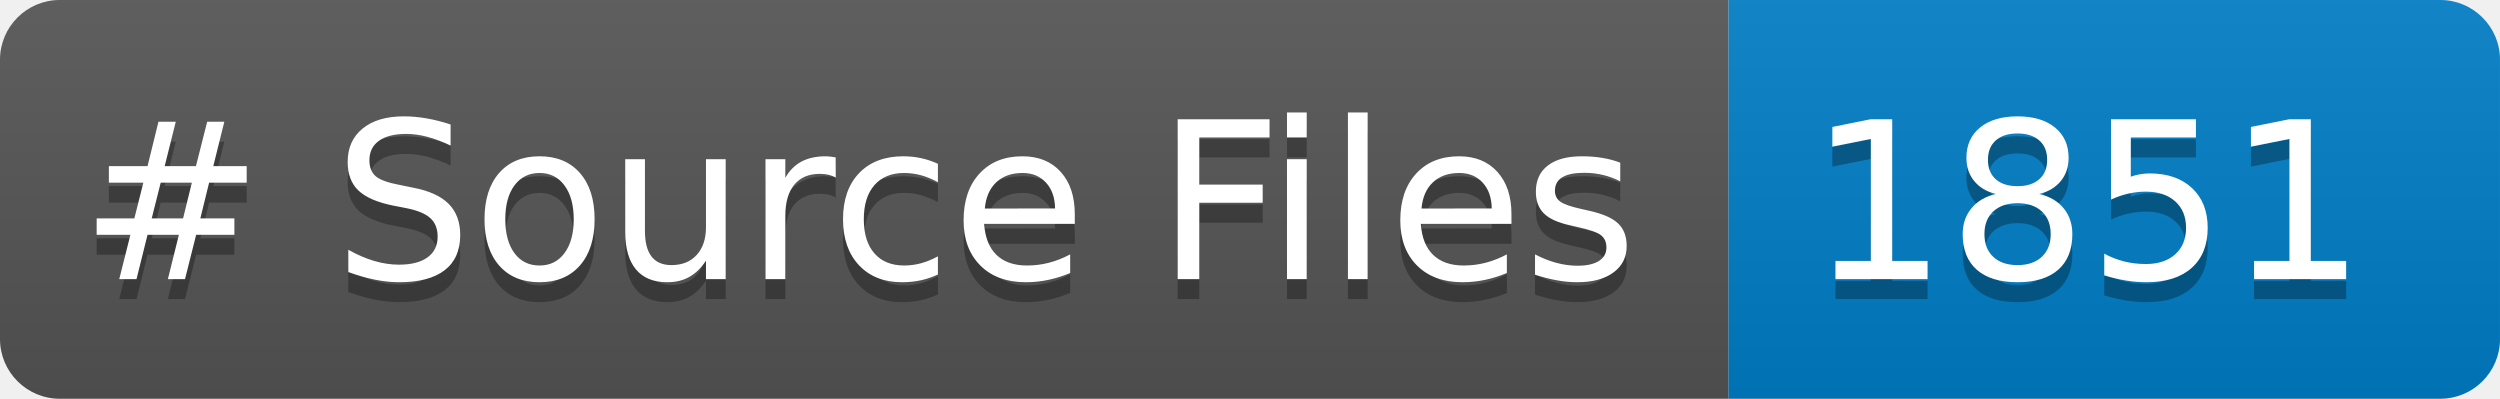
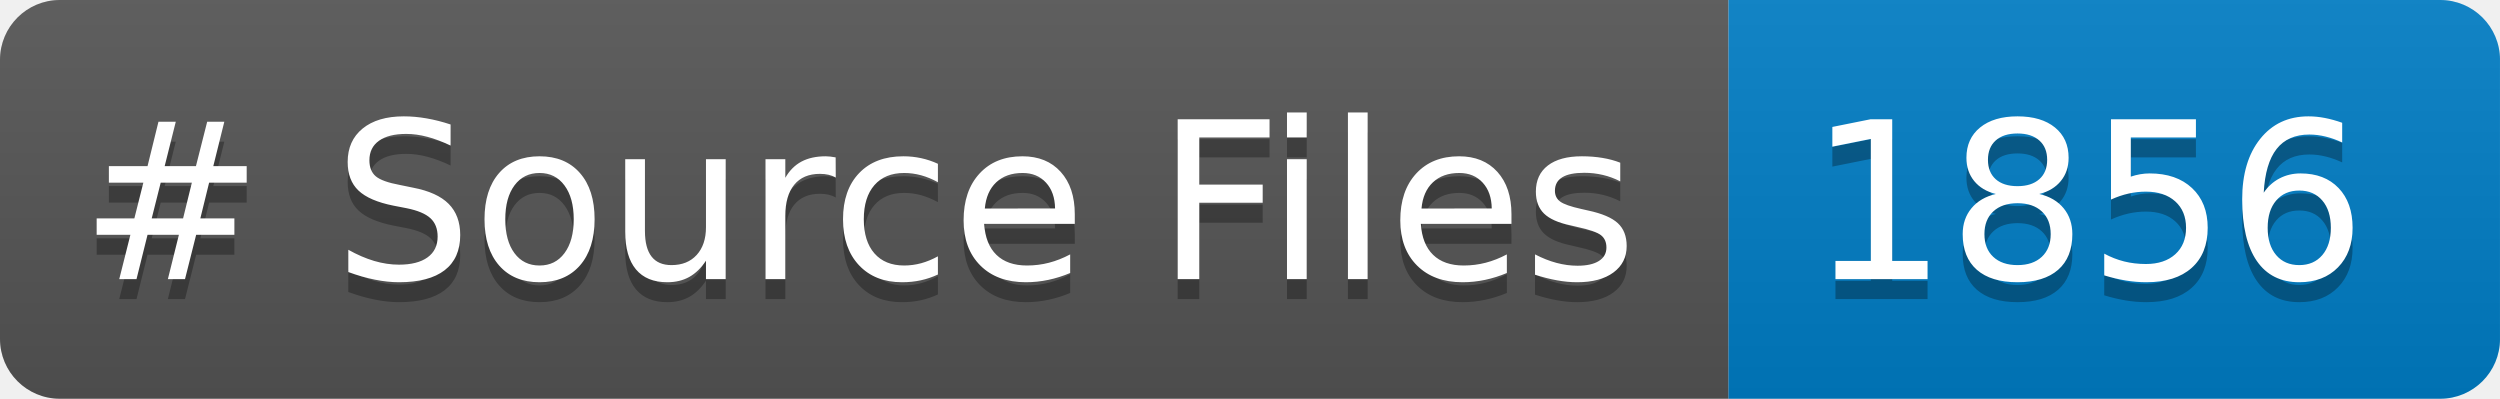
<svg xmlns="http://www.w3.org/2000/svg" width="125.395" height="20" role="img" aria-label="languages: 5">
  <linearGradient id="s" x2="0" y2="100%">
    <stop offset="0" stop-color="#bbb" stop-opacity=".1" />
    <stop offset="1" stop-opacity=".1" />
  </linearGradient>
  <clipPath id="r">
    <rect width="125.395" height="20" rx="3" fill="#fff" />
  </clipPath>
  <g clip-path="url(#r)">
    <rect width="86.699" height="20" fill="#555" />
    <rect x="86.699" width="38.695" height="20" fill="#007ec6" />
    <rect width="125.395" height="20" fill="url(#s)" />
  </g>
  <g fill="#FFF" text-anchor="center" font-family="Verdana,Geneva,DejaVu Sans,sans-serif" text-rendering="geometricPrecision" font-size="110">
    <text aria-hidden="true" x="40" y="150" fill="#010101" fill-opacity=".3" transform="scale(.1)" textLength="766.992"># Source Files</text>
    <text x="40" y="140" transform="scale(.1)" fill="#FFF" textLength="766.992"># Source Files</text>
-     <text aria-hidden="true" x="906.992" y="150" fill="#010101" fill-opacity=".3" transform="scale(.1)" textLength="266.953">1851</text>
-     <text x="906.992" y="140" transform="scale(.1)" fill="#FFF" textLength="266.953">1851</text>
+     <text aria-hidden="true" x="906.992" y="150" fill="#010101" fill-opacity=".3" transform="scale(.1)" textLength="266.953">1856</text>
+     <text x="906.992" y="140" transform="scale(.1)" fill="#FFF" textLength="266.953">1856</text>
  </g>
</svg>
